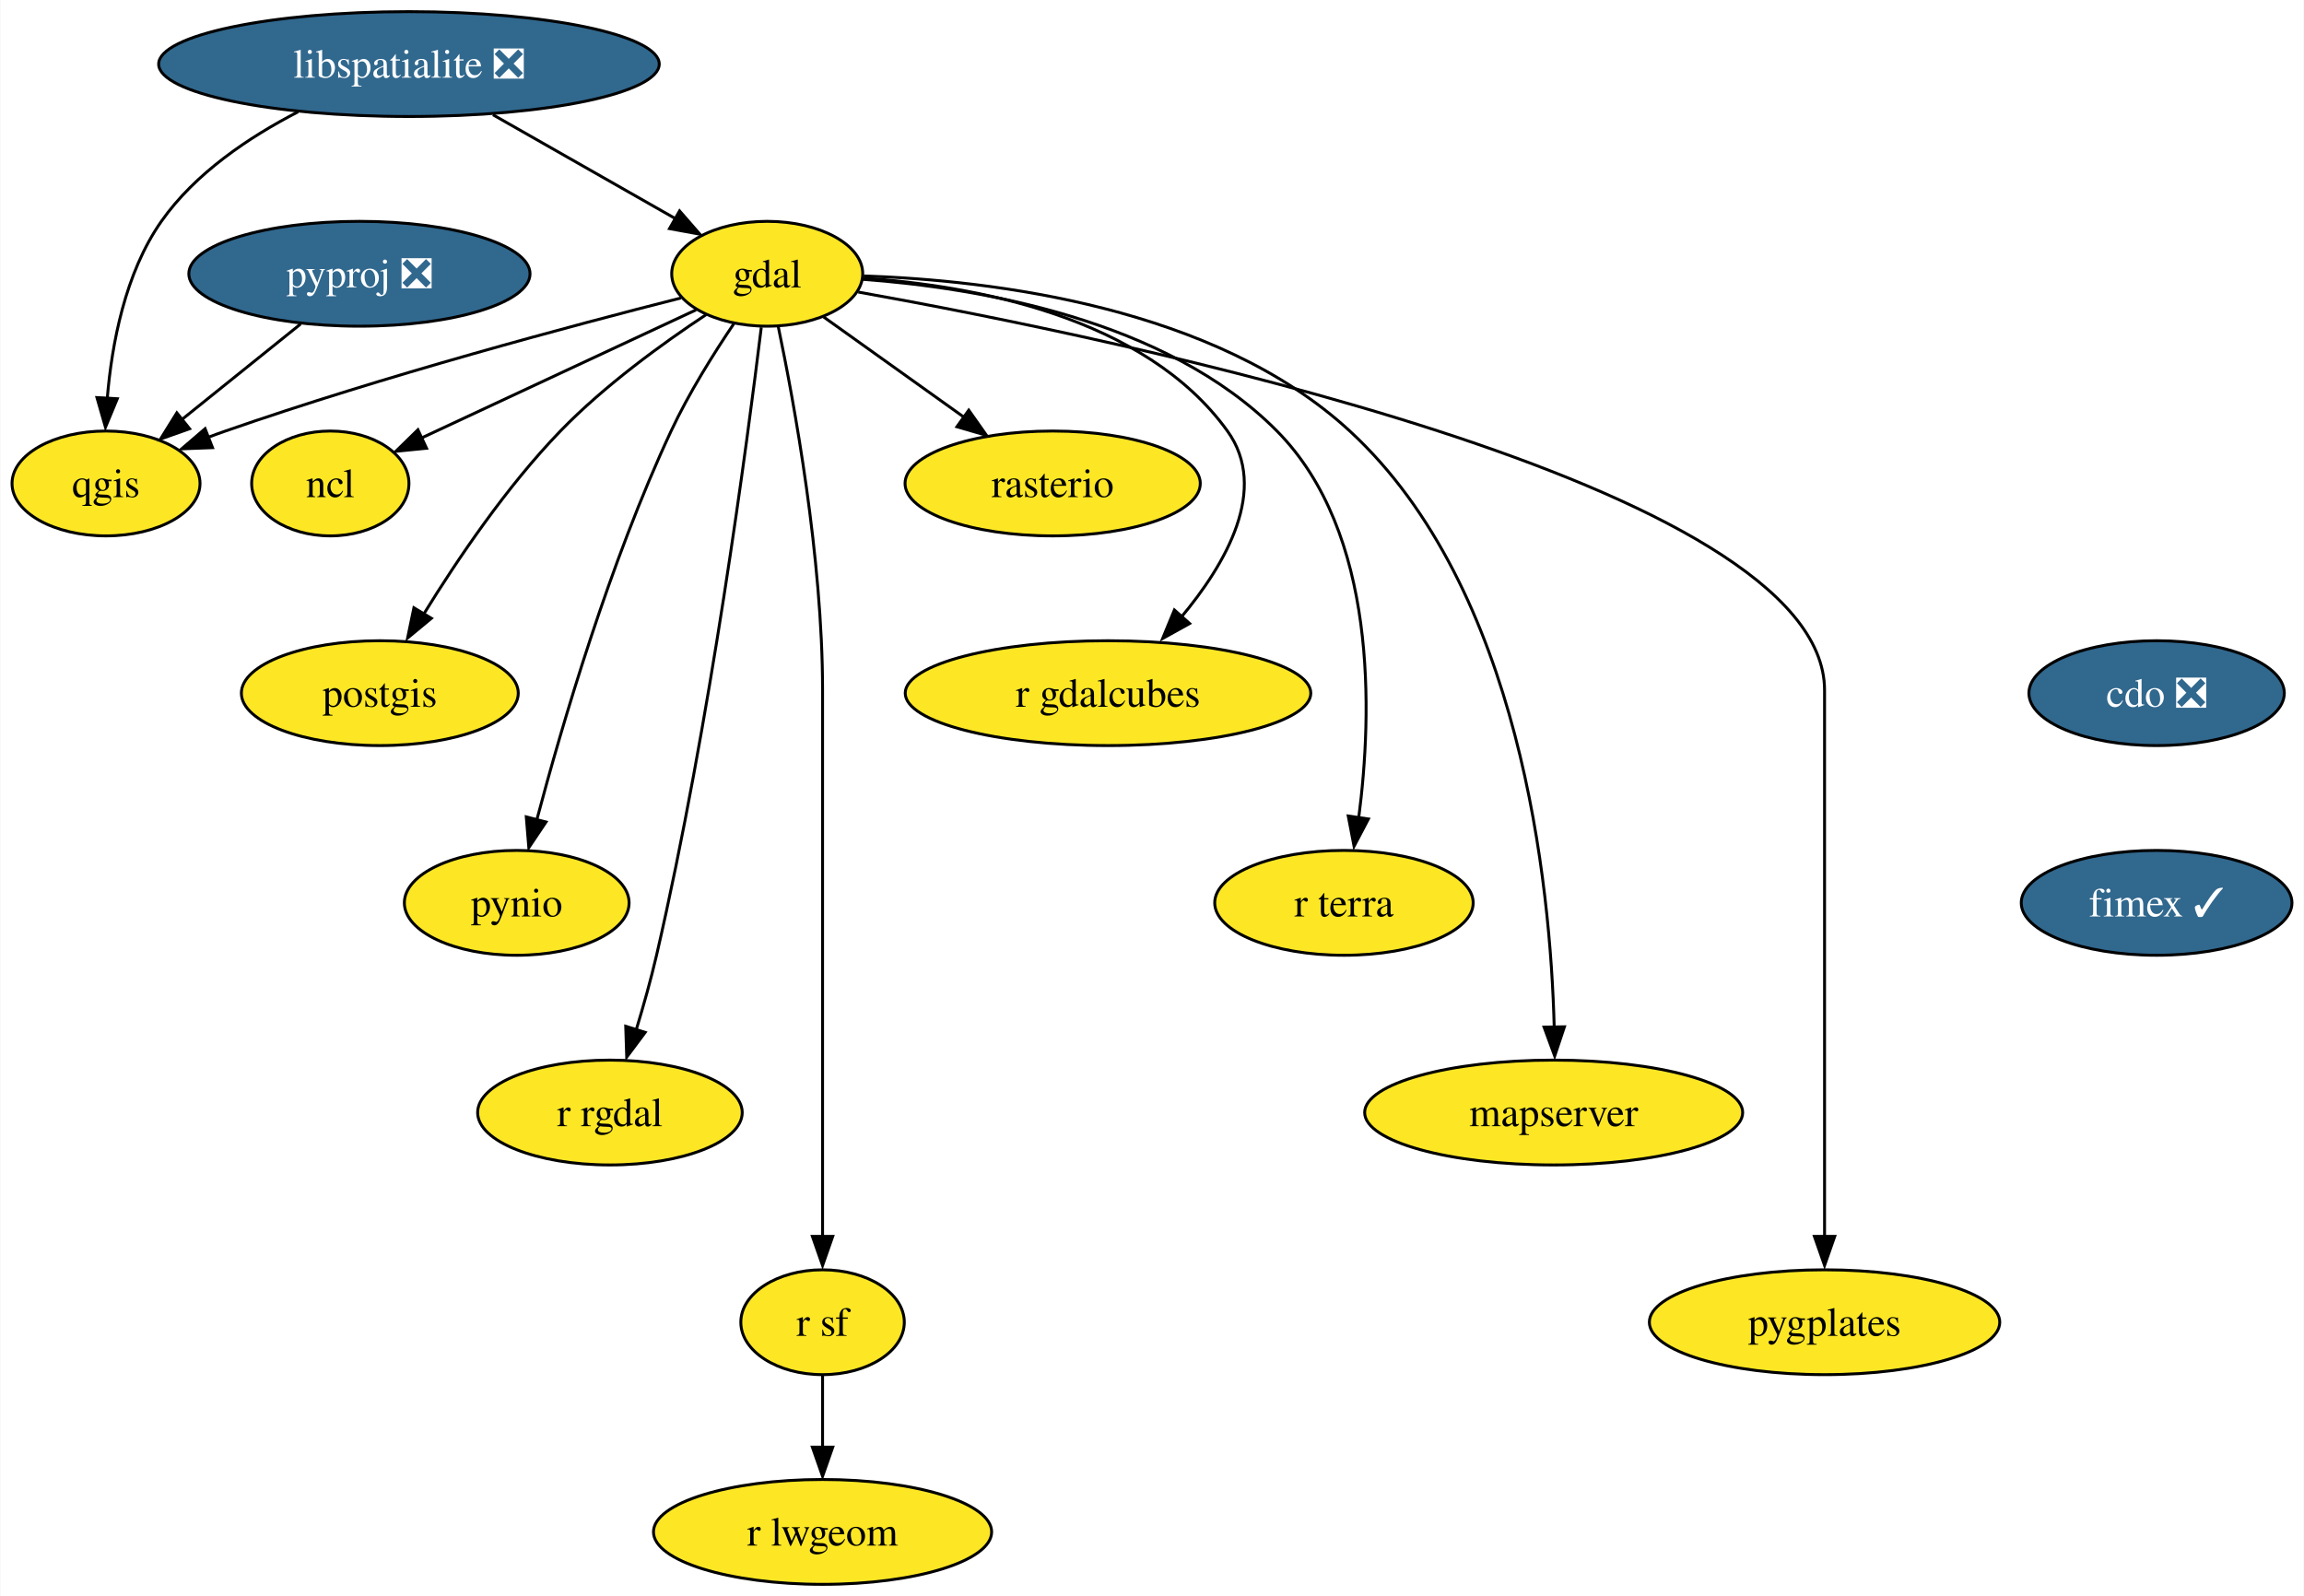
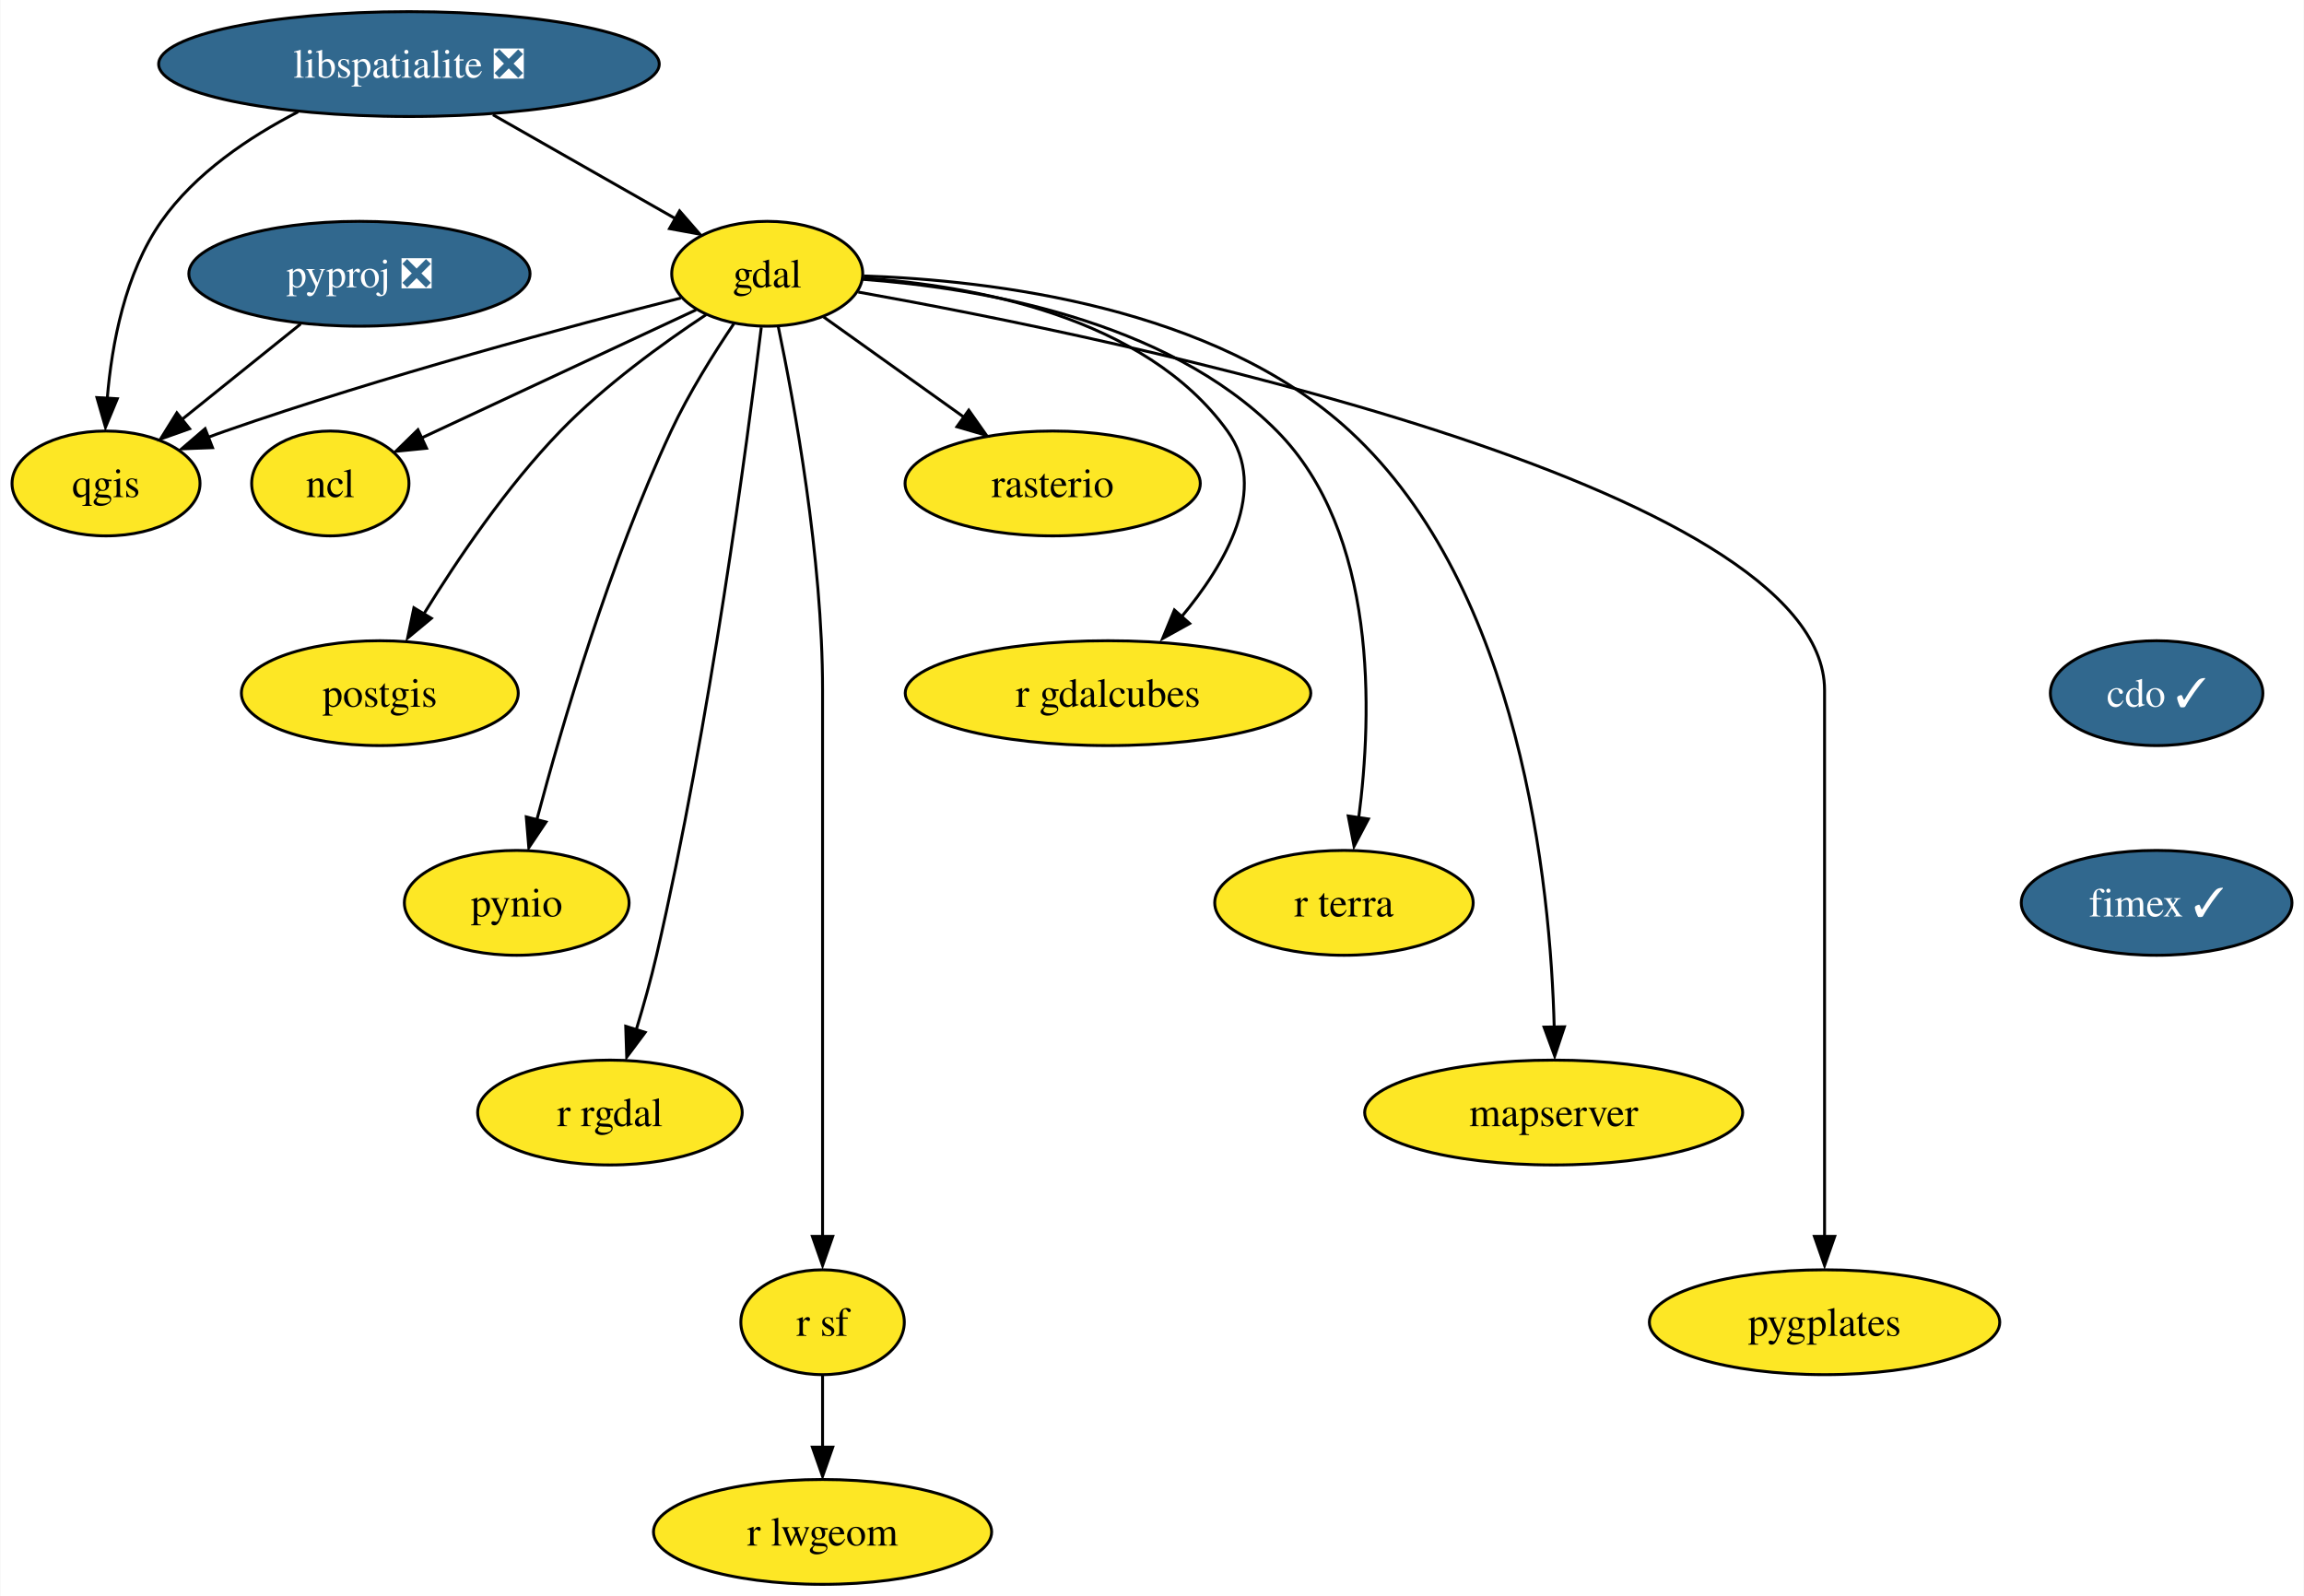
<svg xmlns="http://www.w3.org/2000/svg" xmlns:xlink="http://www.w3.org/1999/xlink" width="791pt" height="548pt" viewBox="0.00 0.00 790.74 548.00">
  <g id="graph0" class="graph" transform="scale(1 1) rotate(0) translate(4 544)">
    <polygon fill="white" stroke="none" points="-4,4 -4,-544 786.74,-544 786.74,4 -4,4" />
    <g id="node1" class="node">
      <g id="a_node1">
-         <a xlink:href="https://github.com/conda-forge/cdo-feedstock/pull/145" xlink:title="cdo ❎">
-           <ellipse fill="#31688e" stroke="black" cx="736.27" cy="-306" rx="43.84" ry="18" />
-           <text text-anchor="middle" x="736.27" y="-301.32" font-family="Times,serif" font-size="14.00" fill="white">cdo ❎</text>
+         <a xlink:href="https://github.com/conda-forge/cdo-feedstock/pull/145" xlink:title="cdo ✓">
+           <ellipse fill="#31688e" stroke="black" cx="736.27" cy="-306" rx="36.48" ry="18" />
+           <text text-anchor="middle" x="736.27" y="-301.32" font-family="Times,serif" font-size="14.00" fill="white">cdo ✓</text>
        </a>
      </g>
    </g>
    <g id="node2" class="node">
      <g id="a_node2">
        <a xlink:href="https://github.com/conda-forge/fimex-feedstock/pull/64" xlink:title="fimex ✓">
          <ellipse fill="#31688e" stroke="black" cx="736.27" cy="-234" rx="46.47" ry="18" />
          <text text-anchor="middle" x="736.27" y="-229.32" font-family="Times,serif" font-size="14.00" fill="white">fimex ✓</text>
        </a>
      </g>
    </g>
    <g id="node3" class="node">
      <g id="a_node3">
        <a xlink:href="https://github.com/conda-forge/gdal-feedstock" xlink:title="gdal">
          <ellipse fill="#fde725" stroke="black" cx="259.27" cy="-450" rx="32.79" ry="18" />
          <text text-anchor="middle" x="259.27" y="-445.32" font-family="Times,serif" font-size="14.00">gdal</text>
        </a>
      </g>
    </g>
    <g id="node4" class="node">
      <g id="a_node4">
        <a xlink:href="https://github.com/conda-forge/ncl-feedstock" xlink:title="ncl">
          <ellipse fill="#fde725" stroke="black" cx="109.27" cy="-378" rx="27" ry="18" />
          <text text-anchor="middle" x="109.27" y="-373.32" font-family="Times,serif" font-size="14.00">ncl</text>
        </a>
      </g>
    </g>
    <g id="edge2" class="edge">
      <path fill="none" stroke="black" d="M234.83,-437.6C209.1,-425.59 168.51,-406.65 140.48,-393.57" />
      <polygon fill="black" stroke="black" points="142.31,-390.09 131.77,-389.04 139.35,-396.44 142.31,-390.09" />
    </g>
    <g id="node5" class="node">
      <g id="a_node5">
        <a xlink:href="https://github.com/conda-forge/postgis-feedstock" xlink:title="postgis">
          <ellipse fill="#fde725" stroke="black" cx="126.27" cy="-306" rx="47.53" ry="18" />
          <text text-anchor="middle" x="126.27" y="-301.32" font-family="Times,serif" font-size="14.00">postgis</text>
        </a>
      </g>
    </g>
    <g id="edge3" class="edge">
      <path fill="none" stroke="black" d="M238.29,-435.96C223.36,-426.08 203.35,-411.59 188.27,-396 169.84,-376.96 152.94,-351.96 141.45,-333.31" />
      <polygon fill="black" stroke="black" points="143.97,-331.7 135.81,-324.94 137.97,-335.31 143.97,-331.7" />
    </g>
    <g id="node6" class="node">
      <g id="a_node6">
        <a xlink:href="https://github.com/conda-forge/pynio-feedstock" xlink:title="pynio">
          <ellipse fill="#fde725" stroke="black" cx="173.27" cy="-234" rx="38.58" ry="18" />
          <text text-anchor="middle" x="173.27" y="-229.32" font-family="Times,serif" font-size="14.00">pynio</text>
        </a>
      </g>
    </g>
    <g id="edge4" class="edge">
      <path fill="none" stroke="black" d="M247.81,-432.86C240.91,-422.65 232.33,-408.96 226.27,-396 205.19,-350.93 188.84,-295.17 180.16,-262.5" />
      <polygon fill="black" stroke="black" points="183.32,-261.75 177.42,-252.96 176.55,-263.52 183.32,-261.75" />
    </g>
    <g id="node7" class="node">
      <g id="a_node7">
        <a xlink:href="https://github.com/conda-forge/qgis-feedstock" xlink:title="qgis">
          <ellipse fill="#fde725" stroke="black" cx="32.27" cy="-378" rx="32.27" ry="18" />
          <text text-anchor="middle" x="32.27" y="-373.32" font-family="Times,serif" font-size="14.00">qgis</text>
        </a>
      </g>
    </g>
    <g id="edge5" class="edge">
      <path fill="none" stroke="black" d="M229.62,-441.68C192.64,-432.3 127.65,-414.95 73.27,-396 71.3,-395.32 69.3,-394.59 67.28,-393.83" />
      <polygon fill="black" stroke="black" points="68.83,-390.29 58.24,-389.89 66.28,-396.8 68.83,-390.29" />
    </g>
    <g id="node8" class="node">
      <g id="a_node8">
        <a xlink:href="https://github.com/conda-forge/r-rgdal-feedstock" xlink:title="r rgdal">
          <ellipse fill="#fde725" stroke="black" cx="205.27" cy="-162" rx="45.42" ry="18" />
          <text text-anchor="middle" x="205.27" y="-157.32" font-family="Times,serif" font-size="14.00">r rgdal</text>
        </a>
      </g>
    </g>
    <g id="edge6" class="edge">
      <path fill="none" stroke="black" d="M257.23,-431.6C252.48,-392.66 239.7,-295.66 221.27,-216 219.33,-207.63 216.8,-198.65 214.32,-190.49" />
      <polygon fill="black" stroke="black" points="217.37,-189.52 211.03,-181.03 210.69,-191.62 217.37,-189.52" />
    </g>
    <g id="node9" class="node">
      <g id="a_node9">
        <a xlink:href="https://github.com/conda-forge/r-sf-feedstock" xlink:title="r sf">
          <ellipse fill="#fde725" stroke="black" cx="278.27" cy="-90" rx="28.06" ry="18" />
          <text text-anchor="middle" x="278.27" y="-85.33" font-family="Times,serif" font-size="14.00">r sf</text>
        </a>
      </g>
    </g>
    <g id="edge7" class="edge">
      <path fill="none" stroke="black" d="M263.02,-432.05C268.56,-405.52 278.27,-352.52 278.27,-307 278.27,-307 278.27,-307 278.27,-233 278.27,-193.57 278.27,-147.97 278.27,-119.31" />
      <polygon fill="black" stroke="black" points="281.77,-119.49 278.27,-109.49 274.77,-119.49 281.77,-119.49" />
    </g>
    <g id="node10" class="node">
      <g id="a_node10">
        <a xlink:href="https://github.com/conda-forge/rasterio-feedstock" xlink:title="rasterio">
          <ellipse fill="#fde725" stroke="black" cx="357.27" cy="-378" rx="50.68" ry="18" />
          <text text-anchor="middle" x="357.27" y="-373.32" font-family="Times,serif" font-size="14.00">rasterio</text>
        </a>
      </g>
    </g>
    <g id="edge8" class="edge">
      <path fill="none" stroke="black" d="M278.63,-435.17C292.34,-425.38 311.01,-412.04 326.71,-400.83" />
      <polygon fill="black" stroke="black" points="328.46,-403.17 334.56,-394.51 324.39,-397.47 328.46,-403.17" />
    </g>
    <g id="node11" class="node">
      <g id="a_node11">
        <a xlink:href="https://github.com/conda-forge/r-gdalcubes-feedstock" xlink:title="r gdalcubes">
          <ellipse fill="#fde725" stroke="black" cx="376.27" cy="-306" rx="69.62" ry="18" />
          <text text-anchor="middle" x="376.27" y="-301.32" font-family="Times,serif" font-size="14.00">r gdalcubes</text>
        </a>
      </g>
    </g>
    <g id="edge9" class="edge">
      <path fill="none" stroke="black" d="M292.38,-448.51C329.71,-445.95 388.88,-435.46 417.27,-396 431.57,-376.12 416.82,-350.46 401.17,-331.8" />
      <polygon fill="black" stroke="black" points="404.29,-329.91 395.02,-324.77 399.06,-334.56 404.29,-329.91" />
    </g>
    <g id="node12" class="node">
      <g id="a_node12">
        <a xlink:href="https://github.com/conda-forge/r-terra-feedstock" xlink:title="r terra">
          <ellipse fill="#fde725" stroke="black" cx="457.27" cy="-234" rx="44.37" ry="18" />
          <text text-anchor="middle" x="457.27" y="-229.32" font-family="Times,serif" font-size="14.00">r terra</text>
        </a>
      </g>
    </g>
    <g id="edge10" class="edge">
      <path fill="none" stroke="black" d="M292.05,-448.09C331.21,-445.21 396.19,-434.47 434.27,-396 468.86,-361.05 467.03,-299.14 462.33,-263.13" />
      <polygon fill="black" stroke="black" points="465.67,-262.8 460.74,-253.42 458.74,-263.82 465.67,-262.8" />
    </g>
    <g id="node13" class="node">
      <g id="a_node13">
        <a xlink:href="https://github.com/conda-forge/mapserver-feedstock" xlink:title="mapserver">
          <ellipse fill="#fde725" stroke="black" cx="529.27" cy="-162" rx="64.89" ry="18" />
          <text text-anchor="middle" x="529.27" y="-157.32" font-family="Times,serif" font-size="14.00">mapserver</text>
        </a>
      </g>
    </g>
    <g id="edge11" class="edge">
      <path fill="none" stroke="black" d="M292.41,-449.25C336.12,-447.78 412.92,-438.73 459.27,-396 518.06,-341.8 528.18,-240.33 529.46,-191.16" />
      <polygon fill="black" stroke="black" points="532.97,-191.44 529.62,-181.39 525.97,-191.33 532.97,-191.44" />
    </g>
    <g id="node14" class="node">
      <g id="a_node14">
        <a xlink:href="https://github.com/conda-forge/pygplates-feedstock" xlink:title="pygplates">
          <ellipse fill="#fde725" stroke="black" cx="622.27" cy="-90" rx="60.15" ry="18" />
          <text text-anchor="middle" x="622.27" y="-85.33" font-family="Times,serif" font-size="14.00">pygplates</text>
        </a>
      </g>
    </g>
    <g id="edge12" class="edge">
      <path fill="none" stroke="black" d="M290.53,-443.72C378.58,-427.97 622.27,-377.97 622.27,-307 622.27,-307 622.27,-307 622.27,-233 622.27,-193.57 622.27,-147.97 622.27,-119.31" />
      <polygon fill="black" stroke="black" points="625.77,-119.49 622.27,-109.49 618.77,-119.49 625.77,-119.49" />
    </g>
    <g id="node15" class="node">
      <g id="a_node15">
        <a xlink:href="https://github.com/conda-forge/r-lwgeom-feedstock" xlink:title="r lwgeom">
          <ellipse fill="#fde725" stroke="black" cx="278.27" cy="-18" rx="58.05" ry="18" />
          <text text-anchor="middle" x="278.27" y="-13.32" font-family="Times,serif" font-size="14.00">r lwgeom</text>
        </a>
      </g>
    </g>
    <g id="edge13" class="edge">
      <path fill="none" stroke="black" d="M278.27,-71.7C278.27,-64.24 278.27,-55.32 278.27,-46.97" />
      <polygon fill="black" stroke="black" points="281.77,-47.1 278.27,-37.1 274.77,-47.1 281.77,-47.1" />
    </g>
    <g id="node16" class="node">
      <g id="a_node16">
        <a xlink:href="https://github.com/conda-forge/libspatialite-feedstock/pull/99" xlink:title="libspatialite ❎">
          <ellipse fill="#31688e" stroke="black" cx="136.27" cy="-522" rx="85.93" ry="18" />
          <text text-anchor="middle" x="136.27" y="-517.33" font-family="Times,serif" font-size="14.00" fill="white">libspatialite ❎</text>
        </a>
      </g>
    </g>
    <g id="edge14" class="edge">
      <path fill="none" stroke="black" d="M165.11,-504.59C183.85,-493.92 208.3,-480.01 227.58,-469.03" />
      <polygon fill="black" stroke="black" points="229.18,-471.58 236.14,-463.59 225.72,-465.5 229.18,-471.58" />
    </g>
    <g id="edge15" class="edge">
      <path fill="none" stroke="black" d="M98.2,-505.6C81.39,-496.94 62.85,-484.51 51.27,-468 38.79,-450.22 34.24,-425.87 32.69,-407.14" />
      <polygon fill="black" stroke="black" points="36.14,-407.09 32.08,-397.3 29.15,-407.49 36.14,-407.09" />
    </g>
    <g id="node17" class="node">
      <g id="a_node17">
        <a xlink:href="https://github.com/conda-forge/pyproj-feedstock/pull/140" xlink:title="pyproj ❎">
          <ellipse fill="#31688e" stroke="black" cx="119.27" cy="-450" rx="58.57" ry="18" />
          <text text-anchor="middle" x="119.27" y="-445.32" font-family="Times,serif" font-size="14.00" fill="white">pyproj ❎</text>
        </a>
      </g>
    </g>
    <g id="edge16" class="edge">
      <path fill="none" stroke="black" d="M99.09,-432.76C87.02,-423.05 71.54,-410.6 58.53,-400.13" />
      <polygon fill="black" stroke="black" points="60.96,-396.79 50.98,-393.25 56.58,-402.25 60.96,-396.79" />
    </g>
  </g>
</svg>
